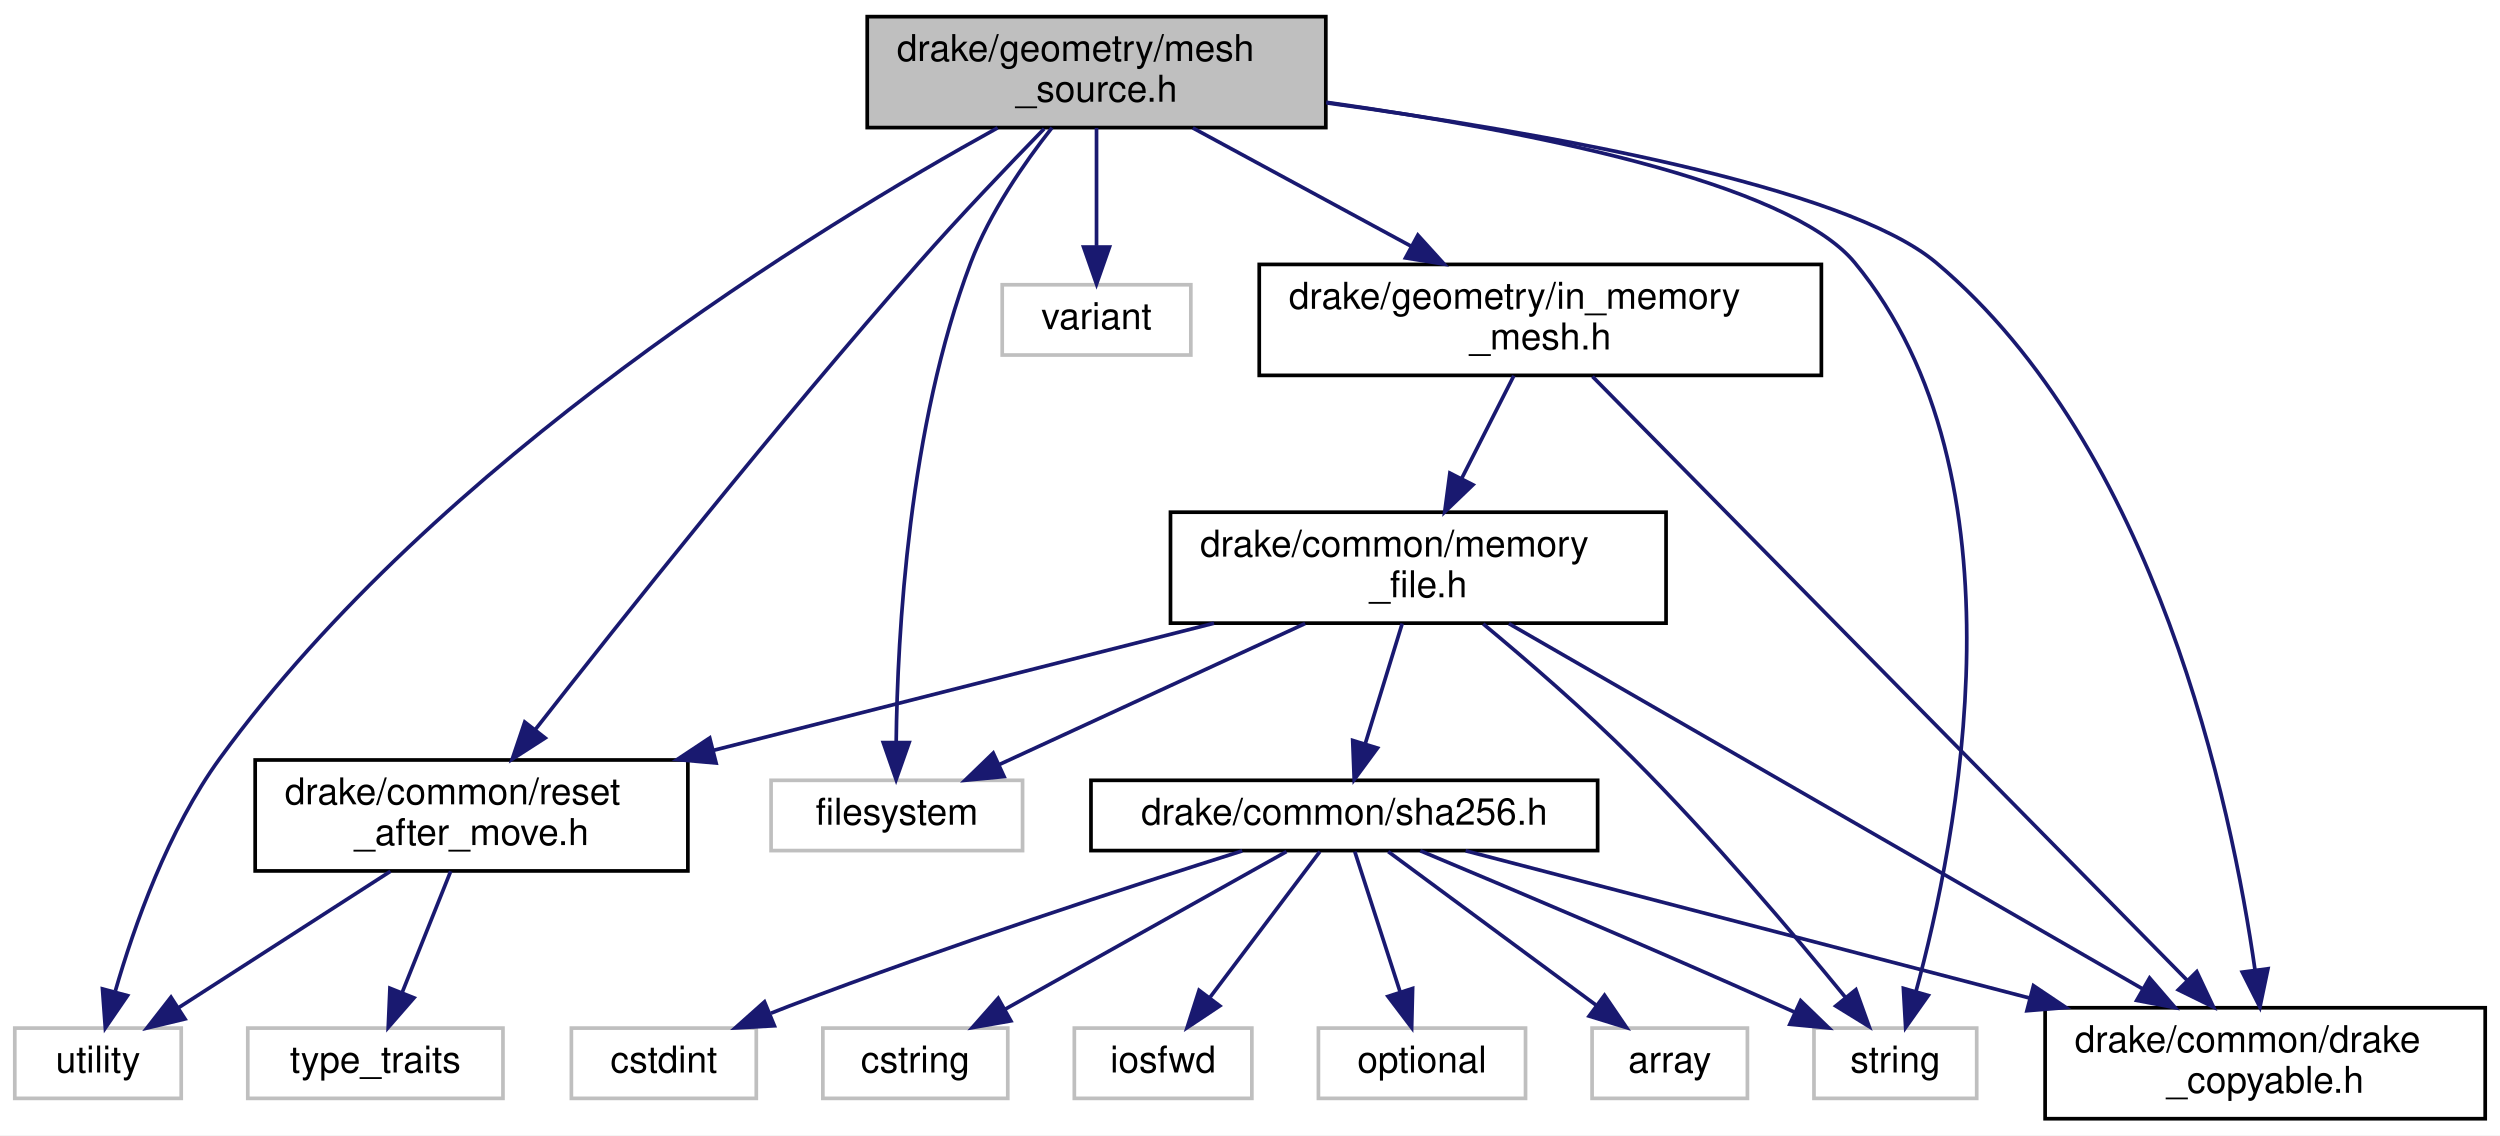
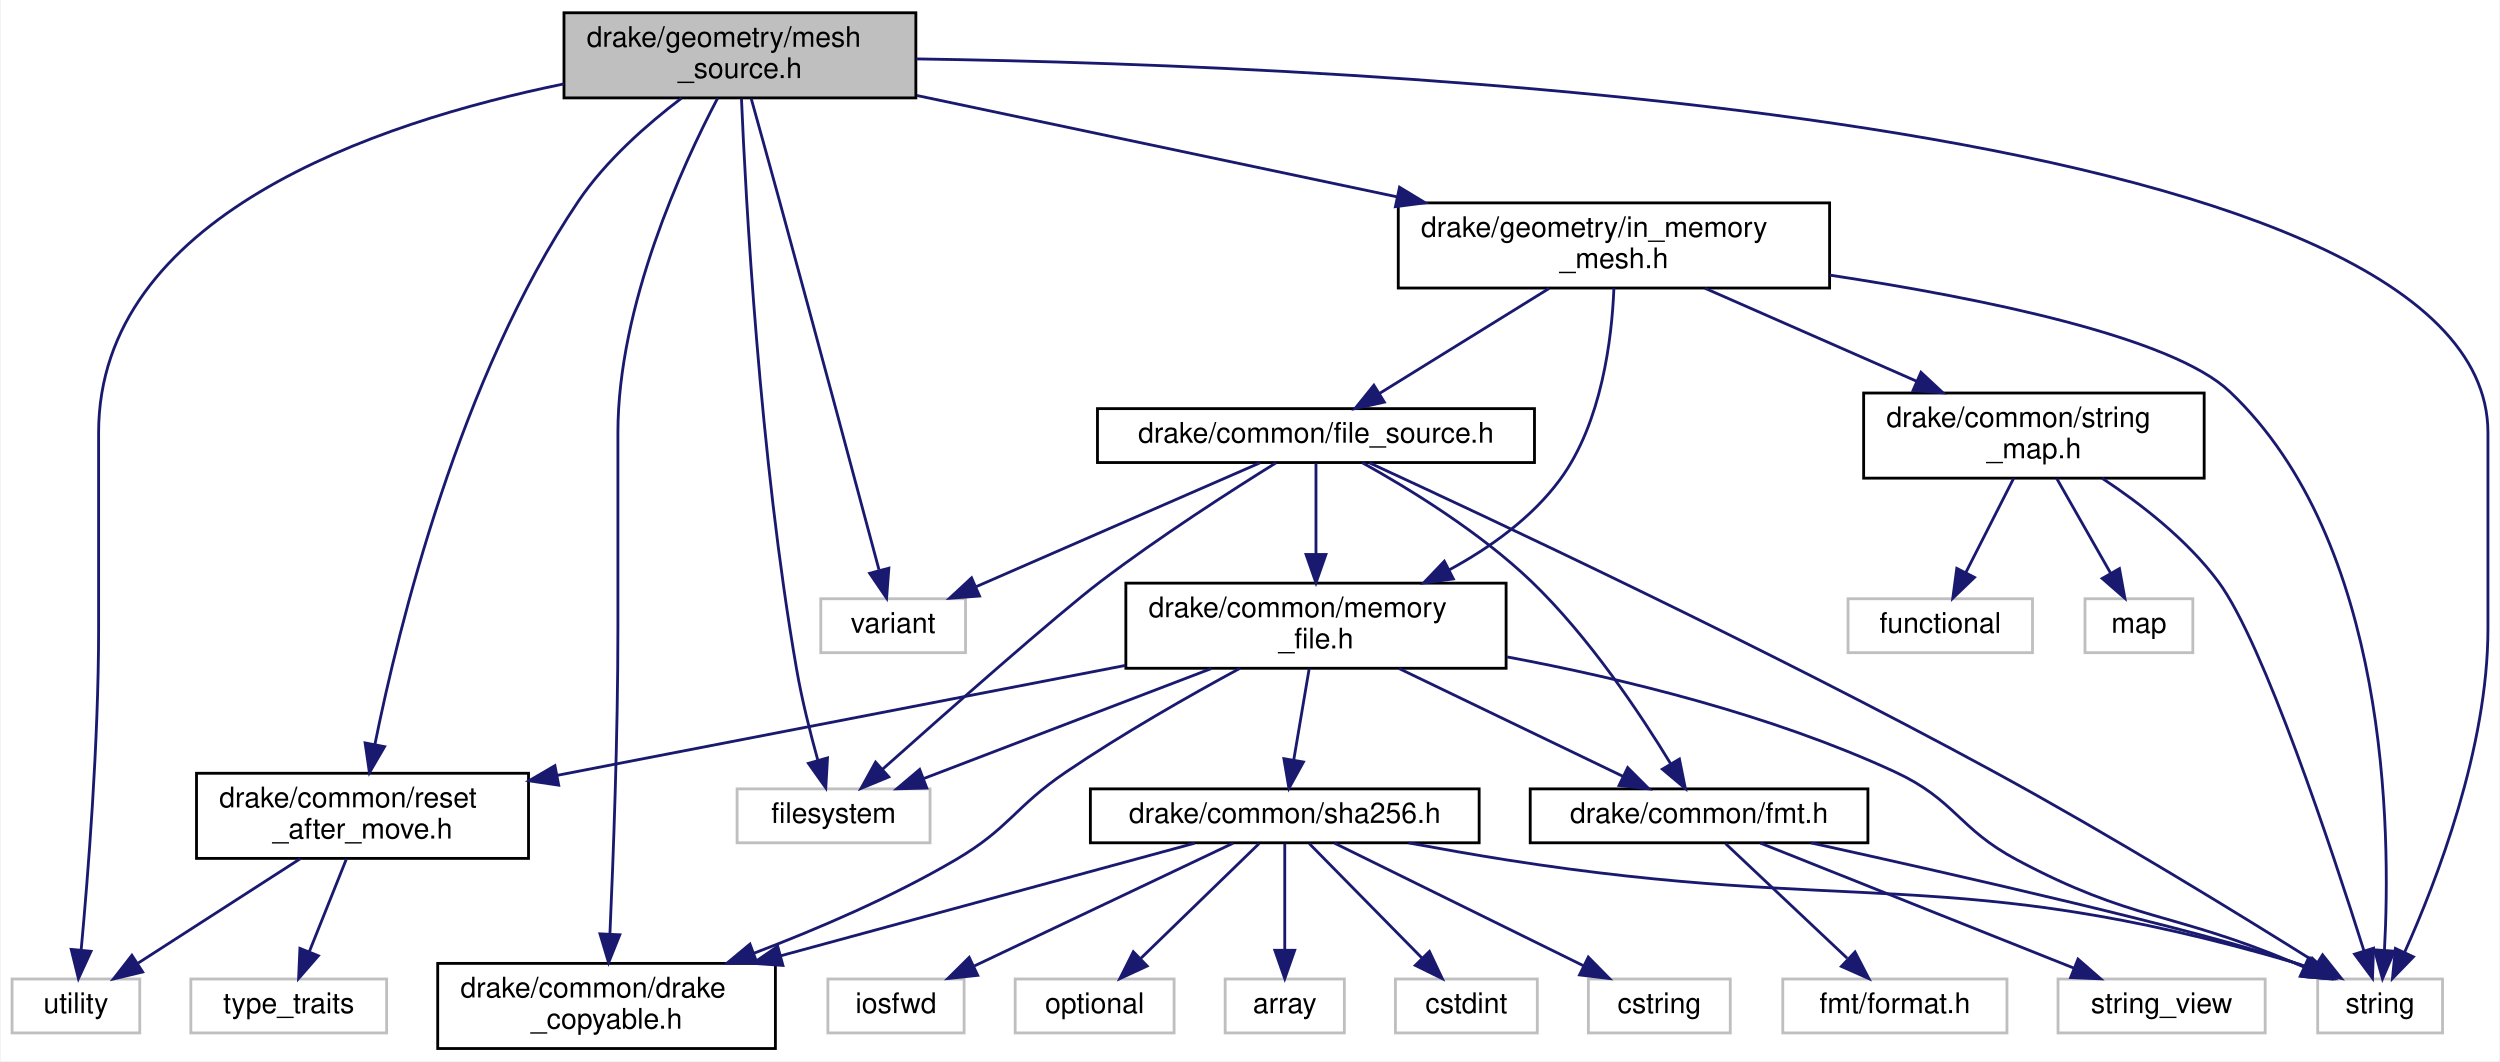
- <svg xmlns="http://www.w3.org/2000/svg" xmlns:xlink="http://www.w3.org/1999/xlink" width="676pt" height="307pt" viewBox="0.00 0.00 676.00 307.00">
-   <g id="graph0" class="graph" transform="scale(1 1) rotate(0) translate(4 303)">
-     <polygon fill="white" stroke="transparent" points="-4,4 -4,-303 672,-303 672,4 -4,4" />
+ <svg xmlns="http://www.w3.org/2000/svg" xmlns:xlink="http://www.w3.org/1999/xlink" width="881pt" height="374pt" viewBox="0.00 0.00 880.50 374.00">
+   <g id="graph0" class="graph" transform="scale(1 1) rotate(0) translate(4 370)">
+     <polygon fill="white" stroke="transparent" points="-4,4 -4,-370 876.5,-370 876.5,4 -4,4" />
    <g id="node1" class="node">
      <g id="a_node1">
        <a xlink:title=" ">
-           <polygon fill="#bfbfbf" stroke="black" points="230.5,-268.5 230.5,-298.5 354.5,-298.5 354.5,-268.5 230.5,-268.5" />
-           <text text-anchor="start" x="238.5" y="-286.5" font-family="Helvetica,sans-Serif" font-size="10.00">drake/geometry/mesh</text>
-           <text text-anchor="middle" x="292.5" y="-275.5" font-family="Helvetica,sans-Serif" font-size="10.00">_source.h</text>
+           <polygon fill="#bfbfbf" stroke="black" points="194.5,-335.5 194.5,-365.5 318.5,-365.5 318.5,-335.5 194.5,-335.5" />
+           <text text-anchor="start" x="202.5" y="-353.5" font-family="Helvetica,sans-Serif" font-size="10.00">drake/geometry/mesh</text>
+           <text text-anchor="middle" x="256.5" y="-342.5" font-family="Helvetica,sans-Serif" font-size="10.00">_source.h</text>
        </a>
      </g>
    </g>
    <g id="node2" class="node">
      <g id="a_node2">
        <a xlink:title=" ">
-           <polygon fill="white" stroke="#bfbfbf" points="204.5,-73 204.5,-92 272.5,-92 272.5,-73 204.5,-73" />
-           <text text-anchor="middle" x="238.5" y="-80" font-family="Helvetica,sans-Serif" font-size="10.00">filesystem</text>
+           <polygon fill="white" stroke="#bfbfbf" points="255.5,-73 255.5,-92 323.5,-92 323.5,-73 255.5,-73" />
+           <text text-anchor="middle" x="289.5" y="-80" font-family="Helvetica,sans-Serif" font-size="10.00">filesystem</text>
        </a>
      </g>
    </g>
    <g id="edge1" class="edge">
-       <path fill="none" stroke="midnightblue" d="M280.46,-268.47C272.88,-258.85 263.61,-245.44 258.5,-232 241.69,-187.76 238.67,-131.4 238.33,-102.49" />
-       <polygon fill="midnightblue" stroke="midnightblue" points="241.83,-102.2 238.31,-92.21 234.83,-102.21 241.83,-102.2" />
+       <path fill="none" stroke="midnightblue" d="M257.04,-335.28C258.51,-300.62 263.43,-209.15 276.5,-134 278.35,-123.36 281.3,-111.67 283.92,-102.22" />
+       <polygon fill="midnightblue" stroke="midnightblue" points="287.36,-102.92 286.76,-92.35 280.63,-100.99 287.36,-102.92" />
    </g>
    <g id="node3" class="node">
      <g id="a_node3">
        <a xlink:title=" ">
-           <polygon fill="white" stroke="#bfbfbf" points="486.5,-6 486.5,-25 530.5,-25 530.5,-6 486.5,-6" />
-           <text text-anchor="middle" x="508.5" y="-13" font-family="Helvetica,sans-Serif" font-size="10.00">string</text>
+           <polygon fill="white" stroke="#bfbfbf" points="812.5,-6 812.5,-25 856.5,-25 856.5,-6 812.5,-6" />
+           <text text-anchor="middle" x="834.5" y="-13" font-family="Helvetica,sans-Serif" font-size="10.00">string</text>
        </a>
      </g>
    </g>
    <g id="edge2" class="edge">
-       <path fill="none" stroke="midnightblue" d="M354.6,-275.35C408.08,-267.8 479.41,-253.91 497.5,-232 545.13,-174.31 525.14,-75.5 514.05,-34.82" />
-       <polygon fill="midnightblue" stroke="midnightblue" points="517.4,-33.82 511.28,-25.17 510.68,-35.75 517.4,-33.82" />
+       <path fill="none" stroke="midnightblue" d="M318.67,-349.24C475.08,-346.92 872.5,-329.95 872.5,-217.5 872.5,-217.5 872.5,-217.5 872.5,-148.5 872.5,-106.35 854.39,-59.48 843.17,-34.5" />
+       <polygon fill="midnightblue" stroke="midnightblue" points="846.24,-32.81 838.86,-25.21 839.89,-35.76 846.24,-32.81" />
    </g>
    <g id="node4" class="node">
      <g id="a_node4">
        <a xlink:title=" ">
          <polygon fill="white" stroke="#bfbfbf" points="0,-6 0,-25 45,-25 45,-6 0,-6" />
          <text text-anchor="middle" x="22.5" y="-13" font-family="Helvetica,sans-Serif" font-size="10.00">utility</text>
        </a>
      </g>
    </g>
    <g id="edge3" class="edge">
-       <path fill="none" stroke="midnightblue" d="M265.76,-268.43C217.19,-241.59 114.11,-178.52 55.5,-98 41.43,-78.66 32.22,-52.47 27.19,-35.05" />
-       <polygon fill="midnightblue" stroke="midnightblue" points="30.47,-33.78 24.48,-25.04 23.71,-35.6 30.47,-33.78" />
+       <path fill="none" stroke="midnightblue" d="M194.45,-340.43C127.54,-326.73 30.5,-293.72 30.5,-217.5 30.5,-217.5 30.5,-217.5 30.5,-148.5 30.5,-108.08 26.72,-60.83 24.35,-35.26" />
+       <polygon fill="midnightblue" stroke="midnightblue" points="27.82,-34.76 23.39,-25.14 20.85,-35.43 27.82,-34.76" />
    </g>
    <g id="node5" class="node">
      <g id="a_node5">
        <a xlink:title=" ">
-           <polygon fill="white" stroke="#bfbfbf" points="267,-207 267,-226 318,-226 318,-207 267,-207" />
-           <text text-anchor="middle" x="292.5" y="-214" font-family="Helvetica,sans-Serif" font-size="10.00">variant</text>
+           <polygon fill="white" stroke="#bfbfbf" points="285,-140 285,-159 336,-159 336,-140 285,-140" />
+           <text text-anchor="middle" x="310.5" y="-147" font-family="Helvetica,sans-Serif" font-size="10.00">variant</text>
        </a>
      </g>
    </g>
    <g id="edge4" class="edge">
-       <path fill="none" stroke="midnightblue" d="M292.5,-268.4C292.5,-259.06 292.5,-246.71 292.5,-236.52" />
-       <polygon fill="midnightblue" stroke="midnightblue" points="296,-236.19 292.5,-226.19 289,-236.19 296,-236.19" />
+       <path fill="none" stroke="midnightblue" d="M260.45,-335.36C263.27,-325.24 267.14,-311.29 270.5,-299 283.24,-252.37 297.97,-197.42 305.5,-169.24" />
+       <polygon fill="midnightblue" stroke="midnightblue" points="308.98,-169.77 308.18,-159.21 302.22,-167.97 308.98,-169.77" />
    </g>
    <g id="node6" class="node">
      <g id="a_node6">
        <a xlink:href="drake__copyable_8h.html" target="_top" xlink:title="Provides careful macros to selectively enable or disable the special member functions for copy-constr...">
-           <polygon fill="white" stroke="black" points="549,-0.5 549,-30.5 668,-30.5 668,-0.5 549,-0.5" />
-           <text text-anchor="start" x="557" y="-18.5" font-family="Helvetica,sans-Serif" font-size="10.00">drake/common/drake</text>
-           <text text-anchor="middle" x="608.5" y="-7.5" font-family="Helvetica,sans-Serif" font-size="10.00">_copyable.h</text>
+           <polygon fill="white" stroke="black" points="150,-0.5 150,-30.5 269,-30.5 269,-0.5 150,-0.5" />
+           <text text-anchor="start" x="158" y="-18.5" font-family="Helvetica,sans-Serif" font-size="10.00">drake/common/drake</text>
+           <text text-anchor="middle" x="209.5" y="-7.5" font-family="Helvetica,sans-Serif" font-size="10.00">_copyable.h</text>
        </a>
      </g>
    </g>
    <g id="edge5" class="edge">
-       <path fill="none" stroke="midnightblue" d="M354.72,-275.18C413.06,-267.18 494.89,-252.69 519.5,-232 579.04,-181.95 599.34,-85.62 605.76,-40.69" />
-       <polygon fill="midnightblue" stroke="midnightblue" points="609.25,-41.05 607.08,-30.67 602.31,-40.13 609.25,-41.05" />
+       <path fill="none" stroke="midnightblue" d="M248.61,-335.34C236.2,-311.7 213.5,-262.33 213.5,-217.5 213.5,-217.5 213.5,-217.5 213.5,-148.5 213.5,-110.99 211.87,-67.5 210.69,-41" />
+       <polygon fill="midnightblue" stroke="midnightblue" points="214.17,-40.58 210.22,-30.75 207.18,-40.91 214.17,-40.58" />
    </g>
    <g id="node7" class="node">
      <g id="a_node7">
        <a xlink:href="reset__after__move_8h.html" target="_top" xlink:title=" ">
          <polygon fill="white" stroke="black" points="65,-67.5 65,-97.5 182,-97.5 182,-67.5 65,-67.5" />
          <text text-anchor="start" x="73" y="-85.5" font-family="Helvetica,sans-Serif" font-size="10.00">drake/common/reset</text>
          <text text-anchor="middle" x="123.5" y="-74.5" font-family="Helvetica,sans-Serif" font-size="10.00">_after_move.h</text>
        </a>
      </g>
    </g>
    <g id="edge6" class="edge">
-       <path fill="none" stroke="midnightblue" d="M278.34,-268.19C268.62,-258.22 255.53,-244.53 244.5,-232 206.1,-188.38 163.74,-135.12 140.72,-105.7" />
-       <polygon fill="midnightblue" stroke="midnightblue" points="143.41,-103.45 134.5,-97.72 137.89,-107.75 143.41,-103.45" />
+       <path fill="none" stroke="midnightblue" d="M235.92,-335.41C223.87,-326.26 209.17,-313.37 199.5,-299 157.73,-236.93 136.26,-149.37 127.84,-107.55" />
+       <polygon fill="midnightblue" stroke="midnightblue" points="131.28,-106.87 125.94,-97.72 124.41,-108.2 131.28,-106.87" />
    </g>
    <g id="node9" class="node">
      <g id="a_node9">
        <a xlink:href="in__memory__mesh_8h.html" target="_top" xlink:title=" ">
-           <polygon fill="white" stroke="black" points="336.5,-201.5 336.5,-231.5 488.5,-231.5 488.5,-201.5 336.5,-201.5" />
-           <text text-anchor="start" x="344.5" y="-219.5" font-family="Helvetica,sans-Serif" font-size="10.00">drake/geometry/in_memory</text>
-           <text text-anchor="middle" x="412.5" y="-208.5" font-family="Helvetica,sans-Serif" font-size="10.00">_mesh.h</text>
+           <polygon fill="white" stroke="black" points="488.5,-268.5 488.5,-298.5 640.5,-298.5 640.5,-268.5 488.5,-268.5" />
+           <text text-anchor="start" x="496.5" y="-286.5" font-family="Helvetica,sans-Serif" font-size="10.00">drake/geometry/in_memory</text>
+           <text text-anchor="middle" x="564.5" y="-275.5" font-family="Helvetica,sans-Serif" font-size="10.00">_mesh.h</text>
        </a>
      </g>
    </g>
    <g id="edge9" class="edge">
-       <path fill="none" stroke="midnightblue" d="M318.54,-268.4C335.84,-259.03 358.75,-246.62 377.62,-236.39" />
-       <polygon fill="midnightblue" stroke="midnightblue" points="379.39,-239.42 386.51,-231.58 376.05,-233.26 379.39,-239.42" />
+       <path fill="none" stroke="midnightblue" d="M318.83,-336.35C367.71,-326.03 435.96,-311.63 488.12,-300.62" />
+       <polygon fill="midnightblue" stroke="midnightblue" points="488.94,-304.02 498,-298.53 487.49,-297.17 488.94,-304.02" />
    </g>
    <g id="edge8" class="edge">
      <path fill="none" stroke="midnightblue" d="M101.58,-67.4C84.65,-56.5 61.31,-41.48 44.38,-30.58" />
      <polygon fill="midnightblue" stroke="midnightblue" points="46.02,-27.48 35.72,-25.01 42.23,-33.36 46.02,-27.48" />
    </g>
    <g id="node8" class="node">
      <g id="a_node8">
        <a xlink:title=" ">
          <polygon fill="white" stroke="#bfbfbf" points="63,-6 63,-25 132,-25 132,-6 63,-6" />
          <text text-anchor="middle" x="97.5" y="-13" font-family="Helvetica,sans-Serif" font-size="10.00">type_traits</text>
        </a>
      </g>
    </g>
    <g id="edge7" class="edge">
      <path fill="none" stroke="midnightblue" d="M117.86,-67.4C114.01,-57.76 108.87,-44.91 104.71,-34.54" />
      <polygon fill="midnightblue" stroke="midnightblue" points="107.94,-33.18 100.98,-25.19 101.44,-35.78 107.94,-33.18" />
    </g>
    <g id="edge10" class="edge">
-       <path fill="none" stroke="midnightblue" d="M426.6,-201.19C460.57,-166.69 547.13,-78.81 587.36,-37.97" />
-       <polygon fill="midnightblue" stroke="midnightblue" points="590.01,-40.26 594.53,-30.68 585.02,-35.35 590.01,-40.26" />
+       <path fill="none" stroke="midnightblue" d="M640.59,-273.04C694.69,-264.83 761.21,-251.21 781.5,-232 837.5,-178.97 838.33,-77.11 836.03,-35.21" />
+       <polygon fill="midnightblue" stroke="midnightblue" points="839.51,-34.81 835.34,-25.07 832.52,-35.28 839.51,-34.81" />
    </g>
    <g id="node10" class="node">
      <g id="a_node10">
+         <a xlink:href="file__source_8h.html" target="_top" xlink:title=" ">
+           <polygon fill="white" stroke="black" points="382.5,-207 382.5,-226 536.5,-226 536.5,-207 382.5,-207" />
+           <text text-anchor="middle" x="459.5" y="-214" font-family="Helvetica,sans-Serif" font-size="10.00">drake/common/file_source.h</text>
+         </a>
+       </g>
+     </g>
+     <g id="edge11" class="edge">
+       <path fill="none" stroke="midnightblue" d="M541.72,-268.4C523.95,-257.39 499.4,-242.2 481.76,-231.28" />
+       <polygon fill="midnightblue" stroke="midnightblue" points="483.59,-228.29 473.24,-226.01 479.9,-234.25 483.59,-228.29" />
+     </g>
+     <g id="node14" class="node">
+       <g id="a_node14">
        <a xlink:href="memory__file_8h.html" target="_top" xlink:title=" ">
-           <polygon fill="white" stroke="black" points="312.5,-134.5 312.5,-164.5 446.5,-164.5 446.5,-134.5 312.5,-134.5" />
-           <text text-anchor="start" x="320.5" y="-152.5" font-family="Helvetica,sans-Serif" font-size="10.00">drake/common/memory</text>
-           <text text-anchor="middle" x="379.5" y="-141.5" font-family="Helvetica,sans-Serif" font-size="10.00">_file.h</text>
-         </a>
-       </g>
-     </g>
-     <g id="edge11" class="edge">
-       <path fill="none" stroke="midnightblue" d="M405.34,-201.4C401.23,-193.3 395.97,-182.94 391.27,-173.69" />
-       <polygon fill="midnightblue" stroke="midnightblue" points="394.29,-171.91 386.65,-164.58 388.05,-175.08 394.29,-171.91" />
+           <polygon fill="white" stroke="black" points="392.5,-134.5 392.5,-164.5 526.5,-164.5 526.5,-134.5 392.5,-134.5" />
+           <text text-anchor="start" x="400.5" y="-152.5" font-family="Helvetica,sans-Serif" font-size="10.00">drake/common/memory</text>
+           <text text-anchor="middle" x="459.5" y="-141.5" font-family="Helvetica,sans-Serif" font-size="10.00">_file.h</text>
+         </a>
+       </g>
+     </g>
+     <g id="edge33" class="edge">
+       <path fill="none" stroke="midnightblue" d="M564.49,-268.43C563.8,-251 560.31,-221.13 545.5,-201 535.56,-187.49 520.82,-176.97 506.34,-169.12" />
+       <polygon fill="midnightblue" stroke="midnightblue" points="507.91,-165.99 497.41,-164.57 504.73,-172.22 507.91,-165.99" />
+     </g>
+     <g id="node21" class="node">
+       <g id="a_node21">
+         <a xlink:href="string__map_8h.html" target="_top" xlink:title=" ">
+           <polygon fill="white" stroke="black" points="652.5,-201.5 652.5,-231.5 772.5,-231.5 772.5,-201.5 652.5,-201.5" />
+           <text text-anchor="start" x="660.5" y="-219.5" font-family="Helvetica,sans-Serif" font-size="10.00">drake/common/string</text>
+           <text text-anchor="middle" x="712.5" y="-208.5" font-family="Helvetica,sans-Serif" font-size="10.00">_map.h</text>
+         </a>
+       </g>
+     </g>
+     <g id="edge34" class="edge">
+       <path fill="none" stroke="midnightblue" d="M596.61,-268.4C618.43,-258.81 647.49,-246.05 671.06,-235.7" />
+       <polygon fill="midnightblue" stroke="midnightblue" points="672.7,-238.8 680.45,-231.58 669.89,-232.39 672.7,-238.8" />
    </g>
    <g id="edge12" class="edge">
-       <path fill="none" stroke="midnightblue" d="M348.91,-134.4C324.27,-123.04 289.95,-107.22 266.14,-96.24" />
-       <polygon fill="midnightblue" stroke="midnightblue" points="267.5,-93.02 256.95,-92.01 264.57,-99.37 267.5,-93.02" />
+       <path fill="none" stroke="midnightblue" d="M445.4,-206.89C429.86,-197.23 404.3,-180.83 383.5,-165 368.34,-153.47 329.46,-119.15 306.74,-98.91" />
+       <polygon fill="midnightblue" stroke="midnightblue" points="308.96,-96.21 299.17,-92.16 304.3,-101.43 308.96,-96.21" />
    </g>
    <g id="edge13" class="edge">
-       <path fill="none" stroke="midnightblue" d="M397.06,-134.29C408.86,-124.49 424.56,-110.93 437.5,-98 458.75,-76.76 481.19,-50.21 495.02,-33.3" />
-       <polygon fill="midnightblue" stroke="midnightblue" points="497.83,-35.39 501.41,-25.42 492.4,-30.98 497.83,-35.39" />
+       <path fill="none" stroke="midnightblue" d="M478.36,-206.88C519.09,-188.12 618.09,-141.76 698.5,-98 739.38,-75.75 785.58,-47.35 812.24,-30.62" />
+       <polygon fill="midnightblue" stroke="midnightblue" points="814.22,-33.51 820.82,-25.22 810.49,-27.58 814.22,-33.51" />
    </g>
    <g id="edge14" class="edge">
-       <path fill="none" stroke="midnightblue" d="M404.01,-134.37C445.33,-110.56 528.89,-62.39 575.39,-35.59" />
-       <polygon fill="midnightblue" stroke="midnightblue" points="577.25,-38.55 584.17,-30.52 573.76,-32.49 577.25,-38.55" />
-     </g>
-     <g id="edge15" class="edge">
-       <path fill="none" stroke="midnightblue" d="M324.27,-134.48C284.53,-124.39 230.79,-110.74 188.91,-100.11" />
-       <polygon fill="midnightblue" stroke="midnightblue" points="189.63,-96.68 179.08,-97.61 187.91,-103.46 189.63,-96.68" />
+       <path fill="none" stroke="midnightblue" d="M439.71,-206.87C414.11,-195.7 369.29,-176.15 339.75,-163.26" />
+       <polygon fill="midnightblue" stroke="midnightblue" points="340.93,-159.96 330.37,-159.17 338.13,-166.37 340.93,-159.96" />
    </g>
    <g id="node11" class="node">
      <g id="a_node11">
-         <a xlink:href="sha256_8h.html" target="_top" xlink:title=" ">
-           <polygon fill="white" stroke="black" points="291,-73 291,-92 428,-92 428,-73 291,-73" />
-           <text text-anchor="middle" x="359.5" y="-80" font-family="Helvetica,sans-Serif" font-size="10.00">drake/common/sha256.h</text>
-         </a>
-       </g>
+         <a xlink:href="fmt_8h.html" target="_top" xlink:title=" ">
+           <polygon fill="white" stroke="black" points="535,-73 535,-92 654,-92 654,-73 535,-73" />
+           <text text-anchor="middle" x="594.5" y="-80" font-family="Helvetica,sans-Serif" font-size="10.00">drake/common/fmt.h</text>
+         </a>
+       </g>
+     </g>
+     <g id="edge15" class="edge">
+       <path fill="none" stroke="midnightblue" d="M475.84,-206.93C492.1,-197.9 517.22,-182.56 535.5,-165 555.8,-145.5 573.92,-118.25 584.57,-100.74" />
+       <polygon fill="midnightblue" stroke="midnightblue" points="587.58,-102.51 589.67,-92.12 581.56,-98.94 587.58,-102.51" />
+     </g>
+     <g id="edge19" class="edge">
+       <path fill="none" stroke="midnightblue" d="M459.5,-206.73C459.5,-198.54 459.5,-185.92 459.5,-174.71" />
+       <polygon fill="midnightblue" stroke="midnightblue" points="463,-174.59 459.5,-164.59 456,-174.59 463,-174.59" />
    </g>
    <g id="edge16" class="edge">
-       <path fill="none" stroke="midnightblue" d="M375.16,-134.4C372.23,-124.86 368.33,-112.18 365.15,-101.86" />
-       <polygon fill="midnightblue" stroke="midnightblue" points="368.46,-100.72 362.18,-92.19 361.77,-102.78 368.46,-100.72" />
-     </g>
-     <g id="edge22" class="edge">
-       <path fill="none" stroke="midnightblue" d="M380.05,-72.95C403.67,-63.06 443.54,-46.21 477.5,-31 478.69,-30.47 479.9,-29.92 481.13,-29.36" />
-       <polygon fill="midnightblue" stroke="midnightblue" points="482.9,-32.4 490.51,-25.04 479.97,-26.04 482.9,-32.4" />
-     </g>
-     <g id="edge23" class="edge">
-       <path fill="none" stroke="midnightblue" d="M392.31,-72.94C430.98,-62.84 496.13,-45.83 544.83,-33.12" />
-       <polygon fill="midnightblue" stroke="midnightblue" points="545.85,-36.47 554.64,-30.56 544.08,-29.7 545.85,-36.47" />
+       <path fill="none" stroke="midnightblue" d="M633.89,-72.97C685.34,-61.66 772.5,-41.87 803.5,-31 805.12,-30.43 806.77,-29.81 808.42,-29.15" />
+       <polygon fill="midnightblue" stroke="midnightblue" points="809.93,-32.31 817.7,-25.1 807.13,-25.89 809.93,-32.31" />
    </g>
    <g id="node12" class="node">
      <g id="a_node12">
        <a xlink:title=" ">
-           <polygon fill="white" stroke="#bfbfbf" points="426.5,-6 426.5,-25 468.5,-25 468.5,-6 426.5,-6" />
-           <text text-anchor="middle" x="447.5" y="-13" font-family="Helvetica,sans-Serif" font-size="10.00">array</text>
+           <polygon fill="white" stroke="#bfbfbf" points="721,-6 721,-25 794,-25 794,-6 721,-6" />
+           <text text-anchor="middle" x="757.5" y="-13" font-family="Helvetica,sans-Serif" font-size="10.00">string_view</text>
        </a>
      </g>
    </g>
    <g id="edge17" class="edge">
-       <path fill="none" stroke="midnightblue" d="M371.37,-72.73C385.75,-62.11 410.2,-44.05 427.51,-31.26" />
-       <polygon fill="midnightblue" stroke="midnightblue" points="429.86,-33.88 435.82,-25.13 425.7,-28.25 429.86,-33.88" />
+       <path fill="none" stroke="midnightblue" d="M616.15,-72.87C644.48,-61.57 694.32,-41.7 726.61,-28.82" />
+       <polygon fill="midnightblue" stroke="midnightblue" points="728.03,-32.02 736.02,-25.06 725.44,-25.52 728.03,-32.02" />
    </g>
    <g id="node13" class="node">
      <g id="a_node13">
        <a xlink:title=" ">
-           <polygon fill="white" stroke="#bfbfbf" points="150.5,-6 150.5,-25 200.5,-25 200.5,-6 150.5,-6" />
-           <text text-anchor="middle" x="175.5" y="-13" font-family="Helvetica,sans-Serif" font-size="10.00">cstdint</text>
+           <polygon fill="white" stroke="#bfbfbf" points="624,-6 624,-25 703,-25 703,-6 624,-6" />
+           <text text-anchor="middle" x="663.5" y="-13" font-family="Helvetica,sans-Serif" font-size="10.00">fmt/format.h</text>
        </a>
      </g>
    </g>
    <g id="edge18" class="edge">
-       <path fill="none" stroke="midnightblue" d="M331.9,-72.92C301.63,-63.35 251.74,-47.09 209.5,-31 207.85,-30.37 206.16,-29.71 204.47,-29.03" />
-       <polygon fill="midnightblue" stroke="midnightblue" points="205.39,-25.63 194.81,-25.05 202.72,-32.1 205.39,-25.63" />
-     </g>
-     <g id="node14" class="node">
-       <g id="a_node14">
-         <a xlink:title=" ">
-           <polygon fill="white" stroke="#bfbfbf" points="218.5,-6 218.5,-25 268.5,-25 268.5,-6 218.5,-6" />
-           <text text-anchor="middle" x="243.5" y="-13" font-family="Helvetica,sans-Serif" font-size="10.00">cstring</text>
-         </a>
-       </g>
-     </g>
-     <g id="edge19" class="edge">
-       <path fill="none" stroke="midnightblue" d="M343.86,-72.73C324.29,-61.77 290.58,-42.88 267.68,-30.05" />
-       <polygon fill="midnightblue" stroke="midnightblue" points="269.33,-26.96 258.9,-25.13 265.91,-33.07 269.33,-26.96" />
+       <path fill="none" stroke="midnightblue" d="M603.81,-72.73C614.77,-62.4 633.21,-45.04 646.69,-32.33" />
+       <polygon fill="midnightblue" stroke="midnightblue" points="649.46,-34.53 654.34,-25.13 644.66,-29.44 649.46,-34.53" />
+     </g>
+     <g id="edge20" class="edge">
+       <path fill="none" stroke="midnightblue" d="M422.61,-134.4C392.39,-122.84 350.06,-106.66 321.31,-95.66" />
+       <polygon fill="midnightblue" stroke="midnightblue" points="322.34,-92.31 311.75,-92.01 319.84,-98.85 322.34,-92.31" />
+     </g>
+     <g id="edge21" class="edge">
+       <path fill="none" stroke="midnightblue" d="M526.89,-138.5C567.73,-130.84 620.13,-118.08 663.5,-98 684.88,-88.1 685.71,-78.09 706.5,-67 747.07,-45.36 761.08,-48.76 803.5,-31 804.87,-30.43 806.27,-29.83 807.68,-29.21" />
+       <polygon fill="midnightblue" stroke="midnightblue" points="809.24,-32.35 816.91,-25.03 806.35,-25.97 809.24,-32.35" />
+     </g>
+     <g id="edge22" class="edge">
+       <path fill="none" stroke="midnightblue" d="M432.69,-134.48C414.92,-124.86 391.32,-111.45 371.5,-98 353.18,-85.57 351.6,-78.2 332.5,-67 310.2,-53.92 283.87,-42.62 261.3,-34.04" />
+       <polygon fill="midnightblue" stroke="midnightblue" points="262.48,-30.74 251.89,-30.54 260.04,-37.3 262.48,-30.74" />
+     </g>
+     <g id="edge24" class="edge">
+       <path fill="none" stroke="midnightblue" d="M392.31,-135.5C334.2,-124.26 250.55,-108.08 192.04,-96.76" />
+       <polygon fill="midnightblue" stroke="midnightblue" points="192.63,-93.31 182.15,-94.85 191.3,-100.18 192.63,-93.31" />
+     </g>
+     <g id="edge23" class="edge">
+       <path fill="none" stroke="midnightblue" d="M488.79,-134.4C512.27,-123.09 544.94,-107.36 567.73,-96.39" />
+       <polygon fill="midnightblue" stroke="midnightblue" points="569.34,-99.5 576.83,-92.01 566.3,-93.19 569.34,-99.5" />
    </g>
    <g id="node15" class="node">
      <g id="a_node15">
-         <a xlink:title=" ">
-           <polygon fill="white" stroke="#bfbfbf" points="286.5,-6 286.5,-25 334.5,-25 334.5,-6 286.5,-6" />
-           <text text-anchor="middle" x="310.5" y="-13" font-family="Helvetica,sans-Serif" font-size="10.00">iosfwd</text>
-         </a>
-       </g>
-     </g>
-     <g id="edge20" class="edge">
-       <path fill="none" stroke="midnightblue" d="M352.89,-72.73C345.32,-62.7 332.75,-46.01 323.26,-33.42" />
-       <polygon fill="midnightblue" stroke="midnightblue" points="325.82,-31.01 317,-25.13 320.23,-35.22 325.82,-31.01" />
+         <a xlink:href="sha256_8h.html" target="_top" xlink:title=" ">
+           <polygon fill="white" stroke="black" points="380,-73 380,-92 517,-92 517,-73 380,-73" />
+           <text text-anchor="middle" x="448.5" y="-80" font-family="Helvetica,sans-Serif" font-size="10.00">drake/common/sha256.h</text>
+         </a>
+       </g>
+     </g>
+     <g id="edge25" class="edge">
+       <path fill="none" stroke="midnightblue" d="M457.11,-134.4C455.52,-124.96 453.4,-112.45 451.66,-102.19" />
+       <polygon fill="midnightblue" stroke="midnightblue" points="455.09,-101.47 449.97,-92.19 448.19,-102.64 455.09,-101.47" />
+     </g>
+     <g id="edge31" class="edge">
+       <path fill="none" stroke="midnightblue" d="M492.16,-72.95C503.33,-70.88 515.34,-68.76 526.5,-67 649.13,-47.65 684.3,-65.71 803.5,-31 805.38,-30.45 807.29,-29.8 809.2,-29.09" />
+       <polygon fill="midnightblue" stroke="midnightblue" points="810.63,-32.29 818.46,-25.15 807.88,-25.85 810.63,-32.29" />
+     </g>
+     <g id="edge32" class="edge">
+       <path fill="none" stroke="midnightblue" d="M416.76,-72.87C379.66,-62.78 317.39,-45.84 270.78,-33.16" />
+       <polygon fill="midnightblue" stroke="midnightblue" points="271.65,-29.78 261.08,-30.53 269.81,-36.53 271.65,-29.78" />
    </g>
    <g id="node16" class="node">
      <g id="a_node16">
        <a xlink:title=" ">
-           <polygon fill="white" stroke="#bfbfbf" points="352.5,-6 352.5,-25 408.5,-25 408.5,-6 352.5,-6" />
-           <text text-anchor="middle" x="380.5" y="-13" font-family="Helvetica,sans-Serif" font-size="10.00">optional</text>
-         </a>
-       </g>
-     </g>
-     <g id="edge21" class="edge">
-       <path fill="none" stroke="midnightblue" d="M362.33,-72.73C365.45,-63.09 370.55,-47.3 374.55,-34.91" />
-       <polygon fill="midnightblue" stroke="midnightblue" points="377.97,-35.72 377.71,-25.13 371.31,-33.57 377.97,-35.72" />
+           <polygon fill="white" stroke="#bfbfbf" points="427.5,-6 427.5,-25 469.5,-25 469.5,-6 427.5,-6" />
+           <text text-anchor="middle" x="448.5" y="-13" font-family="Helvetica,sans-Serif" font-size="10.00">array</text>
+         </a>
+       </g>
+     </g>
+     <g id="edge26" class="edge">
+       <path fill="none" stroke="midnightblue" d="M448.5,-72.73C448.5,-63.18 448.5,-47.62 448.5,-35.28" />
+       <polygon fill="midnightblue" stroke="midnightblue" points="452,-35.13 448.5,-25.13 445,-35.13 452,-35.13" />
+     </g>
+     <g id="node17" class="node">
+       <g id="a_node17">
+         <a xlink:title=" ">
+           <polygon fill="white" stroke="#bfbfbf" points="487.5,-6 487.5,-25 537.5,-25 537.5,-6 487.5,-6" />
+           <text text-anchor="middle" x="512.5" y="-13" font-family="Helvetica,sans-Serif" font-size="10.00">cstdint</text>
+         </a>
+       </g>
+     </g>
+     <g id="edge27" class="edge">
+       <path fill="none" stroke="midnightblue" d="M457.13,-72.73C467.3,-62.4 484.4,-45.04 496.91,-32.33" />
+       <polygon fill="midnightblue" stroke="midnightblue" points="499.48,-34.71 504.01,-25.13 494.5,-29.8 499.48,-34.71" />
+     </g>
+     <g id="node18" class="node">
+       <g id="a_node18">
+         <a xlink:title=" ">
+           <polygon fill="white" stroke="#bfbfbf" points="555.5,-6 555.5,-25 605.5,-25 605.5,-6 555.5,-6" />
+           <text text-anchor="middle" x="580.5" y="-13" font-family="Helvetica,sans-Serif" font-size="10.00">cstring</text>
+         </a>
+       </g>
+     </g>
+     <g id="edge28" class="edge">
+       <path fill="none" stroke="midnightblue" d="M466.03,-72.87C488.51,-61.8 527.73,-42.49 553.9,-29.6" />
+       <polygon fill="midnightblue" stroke="midnightblue" points="555.47,-32.72 562.9,-25.17 552.38,-26.44 555.47,-32.72" />
+     </g>
+     <g id="node19" class="node">
+       <g id="a_node19">
+         <a xlink:title=" ">
+           <polygon fill="white" stroke="#bfbfbf" points="287.5,-6 287.5,-25 335.5,-25 335.5,-6 287.5,-6" />
+           <text text-anchor="middle" x="311.5" y="-13" font-family="Helvetica,sans-Serif" font-size="10.00">iosfwd</text>
+         </a>
+       </g>
+     </g>
+     <g id="edge29" class="edge">
+       <path fill="none" stroke="midnightblue" d="M430.31,-72.87C406.97,-61.8 366.27,-42.49 339.11,-29.6" />
+       <polygon fill="midnightblue" stroke="midnightblue" points="340.3,-26.29 329.77,-25.17 337.3,-32.62 340.3,-26.29" />
+     </g>
+     <g id="node20" class="node">
+       <g id="a_node20">
+         <a xlink:title=" ">
+           <polygon fill="white" stroke="#bfbfbf" points="353.5,-6 353.5,-25 409.5,-25 409.5,-6 353.5,-6" />
+           <text text-anchor="middle" x="381.5" y="-13" font-family="Helvetica,sans-Serif" font-size="10.00">optional</text>
+         </a>
+       </g>
+     </g>
+     <g id="edge30" class="edge">
+       <path fill="none" stroke="midnightblue" d="M439.46,-72.73C428.82,-62.4 410.92,-45.04 397.82,-32.33" />
+       <polygon fill="midnightblue" stroke="midnightblue" points="400.01,-29.58 390.39,-25.13 395.13,-34.6 400.01,-29.58" />
+     </g>
+     <g id="edge37" class="edge">
+       <path fill="none" stroke="midnightblue" d="M736.51,-201.48C750.1,-192.51 766.51,-179.8 777.5,-165 793.39,-143.59 817.74,-69.99 828.75,-35.11" />
+       <polygon fill="midnightblue" stroke="midnightblue" points="832.18,-35.85 831.82,-25.26 825.5,-33.76 832.18,-35.85" />
+     </g>
+     <g id="node22" class="node">
+       <g id="a_node22">
+         <a xlink:title=" ">
+           <polygon fill="white" stroke="#bfbfbf" points="647,-140 647,-159 712,-159 712,-140 647,-140" />
+           <text text-anchor="middle" x="679.5" y="-147" font-family="Helvetica,sans-Serif" font-size="10.00">functional</text>
+         </a>
+       </g>
+     </g>
+     <g id="edge35" class="edge">
+       <path fill="none" stroke="midnightblue" d="M705.34,-201.4C700.4,-191.66 693.79,-178.65 688.49,-168.21" />
+       <polygon fill="midnightblue" stroke="midnightblue" points="691.56,-166.53 683.91,-159.19 685.32,-169.7 691.56,-166.53" />
+     </g>
+     <g id="node23" class="node">
+       <g id="a_node23">
+         <a xlink:title=" ">
+           <polygon fill="white" stroke="#bfbfbf" points="730.5,-140 730.5,-159 768.5,-159 768.5,-140 730.5,-140" />
+           <text text-anchor="middle" x="749.5" y="-147" font-family="Helvetica,sans-Serif" font-size="10.00">map</text>
+         </a>
+       </g>
+     </g>
+     <g id="edge36" class="edge">
+       <path fill="none" stroke="midnightblue" d="M720.53,-201.4C726.13,-191.56 733.63,-178.38 739.6,-167.89" />
+       <polygon fill="midnightblue" stroke="midnightblue" points="742.65,-169.62 744.55,-159.19 736.56,-166.15 742.65,-169.62" />
    </g>
  </g>
</svg>
